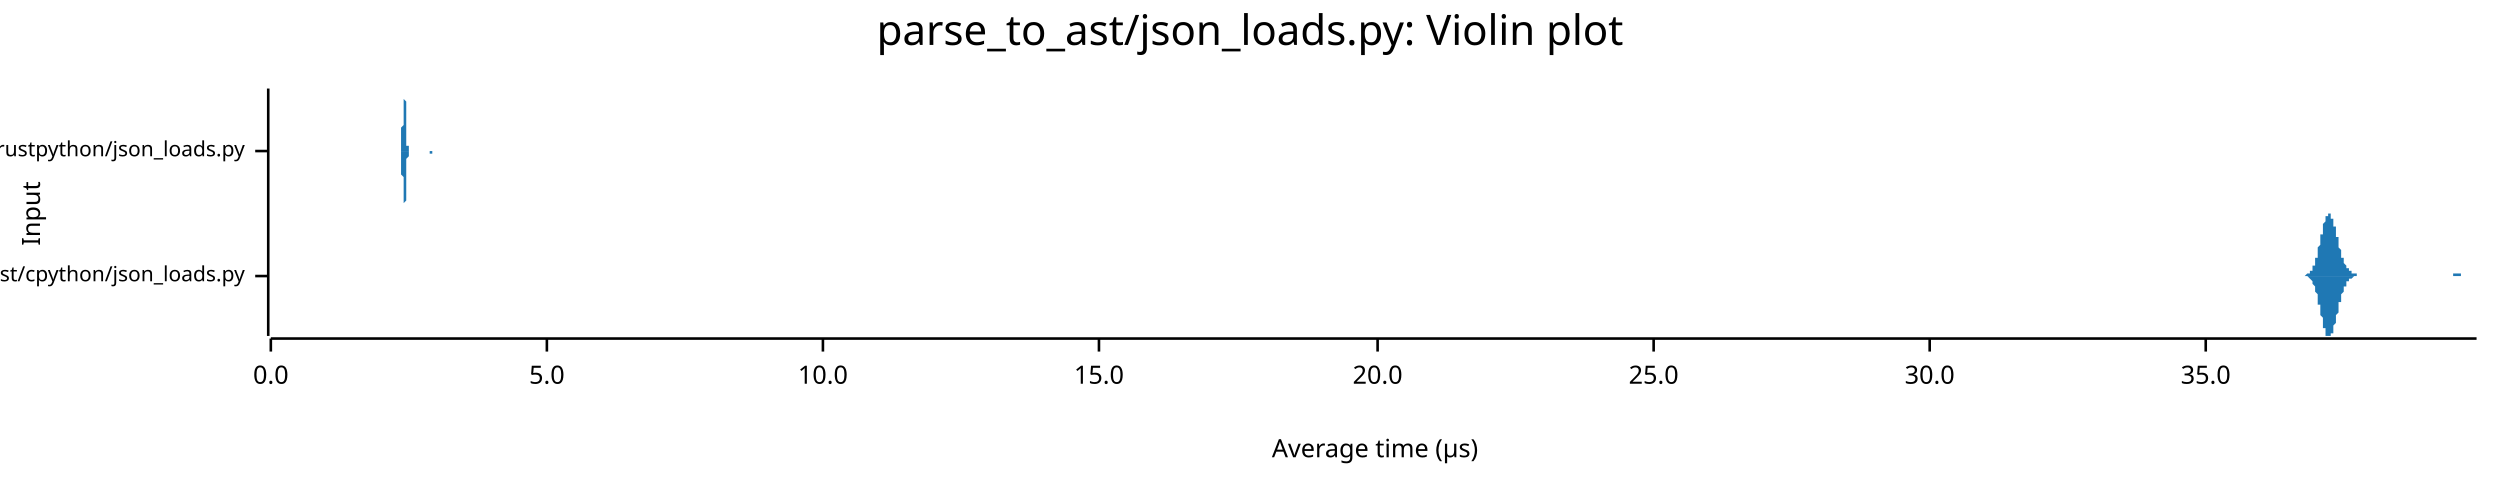
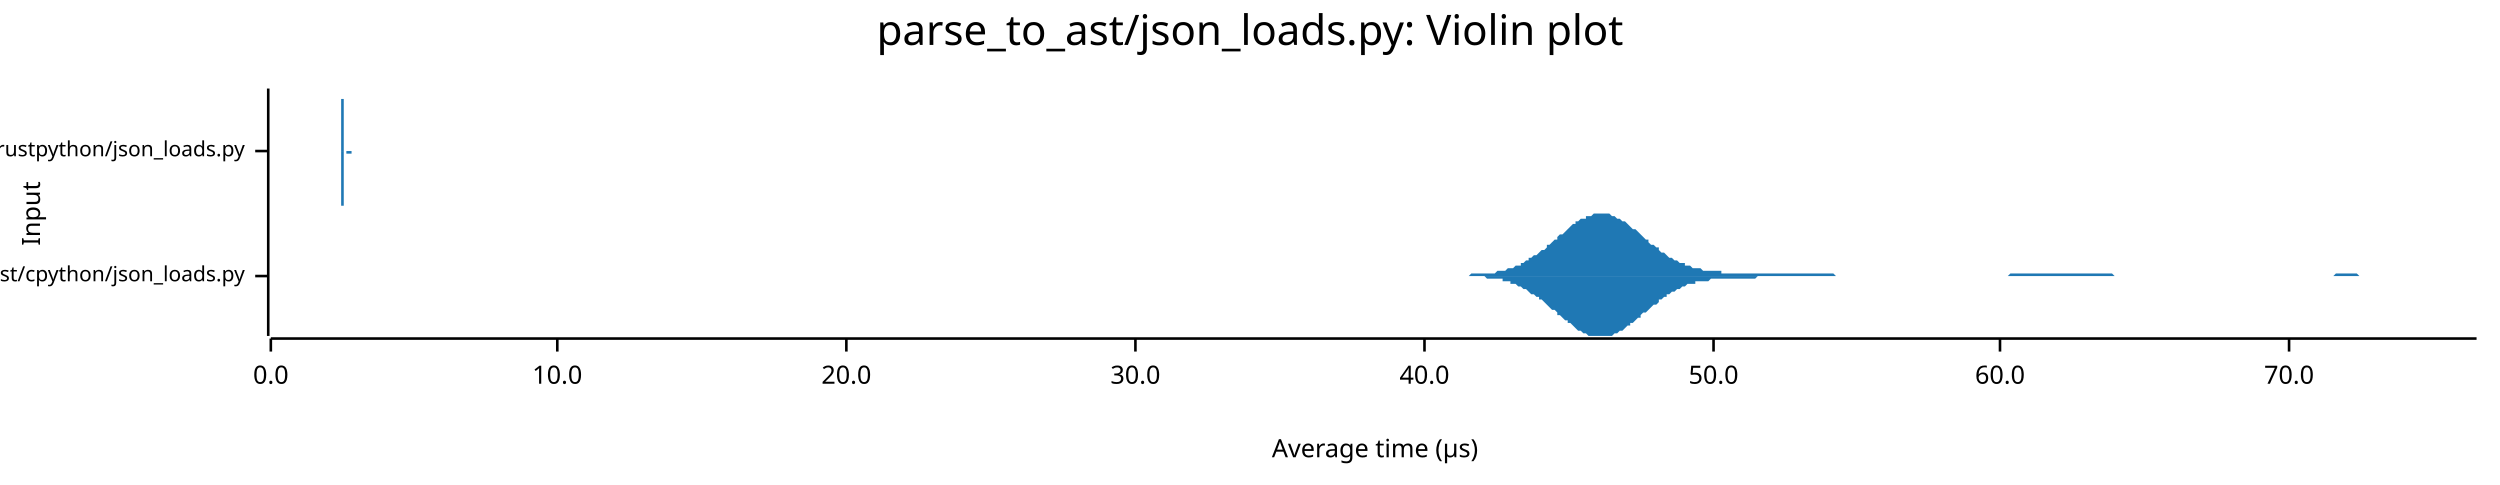
<svg xmlns="http://www.w3.org/2000/svg" width="960" height="186" viewBox="0 0 960 186">
  <text x="480" y="5" dy="0.76em" text-anchor="middle" font-family="sans-serif" font-size="16.129" opacity="1" fill="#000000">
parse_to_ast/json_loads.py: Violin plot
</text>
  <text x="8" y="82" dy="0.76em" text-anchor="middle" font-family="sans-serif" font-size="9.677" opacity="1" fill="#000000" transform="rotate(270, 8, 82)">
Input
</text>
  <text x="528" y="178" dy="-0.5ex" text-anchor="middle" font-family="sans-serif" font-size="9.677" opacity="1" fill="#000000">
Average time (µs)
</text>
  <polyline fill="none" opacity="1" stroke="#000000" stroke-width="1" points="103,34 103,129 " />
  <text x="94" y="106" dy="0.5ex" text-anchor="end" font-family="sans-serif" font-size="8.065" opacity="1" fill="#000000">
parse_to_ast/cpython/json_loads.py
</text>
  <polyline fill="none" opacity="1" stroke="#000000" stroke-width="1" points="98,106 103,106 " />
  <text x="94" y="58" dy="0.5ex" text-anchor="end" font-family="sans-serif" font-size="8.065" opacity="1" fill="#000000">
parse_to_ast/rustpython/json_loads.py
</text>
  <polyline fill="none" opacity="1" stroke="#000000" stroke-width="1" points="98,58 103,58 " />
  <polyline fill="none" opacity="1" stroke="#000000" stroke-width="1" points="104,130 951,130 " />
  <text x="104" y="140" dy="0.76em" text-anchor="middle" font-family="sans-serif" font-size="9.677" opacity="1" fill="#000000">
0.0
</text>
  <polyline fill="none" opacity="1" stroke="#000000" stroke-width="1" points="104,130 104,135 " />
-   <text x="210" y="140" dy="0.76em" text-anchor="middle" font-family="sans-serif" font-size="9.677" opacity="1" fill="#000000">
- 5.0
- </text>
-   <polyline fill="none" opacity="1" stroke="#000000" stroke-width="1" points="210,130 210,135 " />
-   <text x="316" y="140" dy="0.76em" text-anchor="middle" font-family="sans-serif" font-size="9.677" opacity="1" fill="#000000">
+   <text x="214" y="140" dy="0.76em" text-anchor="middle" font-family="sans-serif" font-size="9.677" opacity="1" fill="#000000">
10.0
</text>
-   <polyline fill="none" opacity="1" stroke="#000000" stroke-width="1" points="316,130 316,135 " />
-   <text x="422" y="140" dy="0.76em" text-anchor="middle" font-family="sans-serif" font-size="9.677" opacity="1" fill="#000000">
- 15.0
- </text>
-   <polyline fill="none" opacity="1" stroke="#000000" stroke-width="1" points="422,130 422,135 " />
-   <text x="529" y="140" dy="0.76em" text-anchor="middle" font-family="sans-serif" font-size="9.677" opacity="1" fill="#000000">
+   <polyline fill="none" opacity="1" stroke="#000000" stroke-width="1" points="214,130 214,135 " />
+   <text x="325" y="140" dy="0.76em" text-anchor="middle" font-family="sans-serif" font-size="9.677" opacity="1" fill="#000000">
20.0
</text>
-   <polyline fill="none" opacity="1" stroke="#000000" stroke-width="1" points="529,130 529,135 " />
-   <text x="635" y="140" dy="0.76em" text-anchor="middle" font-family="sans-serif" font-size="9.677" opacity="1" fill="#000000">
- 25.0
- </text>
-   <polyline fill="none" opacity="1" stroke="#000000" stroke-width="1" points="635,130 635,135 " />
-   <text x="741" y="140" dy="0.76em" text-anchor="middle" font-family="sans-serif" font-size="9.677" opacity="1" fill="#000000">
+   <polyline fill="none" opacity="1" stroke="#000000" stroke-width="1" points="325,130 325,135 " />
+   <text x="436" y="140" dy="0.76em" text-anchor="middle" font-family="sans-serif" font-size="9.677" opacity="1" fill="#000000">
30.0
</text>
-   <polyline fill="none" opacity="1" stroke="#000000" stroke-width="1" points="741,130 741,135 " />
-   <text x="847" y="140" dy="0.76em" text-anchor="middle" font-family="sans-serif" font-size="9.677" opacity="1" fill="#000000">
- 35.0
+   <polyline fill="none" opacity="1" stroke="#000000" stroke-width="1" points="436,130 436,135 " />
+   <text x="547" y="140" dy="0.76em" text-anchor="middle" font-family="sans-serif" font-size="9.677" opacity="1" fill="#000000">
+ 40.0
</text>
-   <polyline fill="none" opacity="1" stroke="#000000" stroke-width="1" points="847,130 847,135 " />
-   <polygon opacity="1" fill="#1F78B4" points="883,106 883,106 883,106 883,106 883,106 884,106 884,106 884,106 884,106 884,106 884,106 884,106 884,106 885,106 885,106 885,106 885,106 885,106 885,106 885,106 886,105 886,105 886,105 886,105 886,105 886,105 886,105 887,105 887,105 887,105 887,105 887,105 887,104 887,104 887,104 888,104 888,104 888,103 888,103 888,103 888,103 888,102 889,102 889,102 889,101 889,101 889,100 889,100 889,99 890,99 890,98 890,98 890,97 890,97 890,96 890,96 890,95 891,94 891,94 891,93 891,92 891,92 891,91 891,90 892,90 892,89 892,89 892,88 892,87 892,87 892,86 892,86 893,85 893,85 893,84 893,84 893,84 893,83 893,83 894,83 894,82 894,82 894,82 894,82 894,82 894,82 895,82 895,82 895,82 895,82 895,83 895,83 895,83 895,84 896,84 896,84 896,85 896,85 896,86 896,86 896,87 897,87 897,88 897,88 897,89 897,90 897,90 897,91 898,91 898,92 898,93 898,93 898,94 898,94 898,95 898,95 899,96 899,96 899,97 899,97 899,98 899,98 899,99 900,99 900,99 900,100 900,100 900,101 900,101 900,101 900,101 901,102 901,102 901,102 901,102 901,103 901,103 901,103 902,103 902,103 902,104 902,104 902,104 902,104 902,104 903,104 903,104 903,105 903,105 903,105 903,105 903,105 903,105 904,105 904,105 904,105 904,105 904,105 904,105 904,105 905,105 905,105 905,105 905,105 905,106 905,106 905,106 906,106 906,106 906,106 906,106 906,106 906,106 906,106 906,106 907,106 907,106 907,106 907,106 907,106 907,106 907,106 908,106 908,106 908,106 908,106 908,106 908,106 908,106 908,106 909,106 909,106 909,106 909,106 909,106 909,106 909,106 910,106 910,106 910,106 910,106 910,106 910,106 910,106 911,106 911,106 911,106 911,106 911,106 911,106 911,106 911,106 912,106 912,106 912,106 912,106 912,106 912,106 912,106 913,106 913,106 913,106 913,106 913,106 913,106 913,106 914,106 914,106 914,106 914,106 914,106 914,106 914,106 914,106 915,106 915,106 915,106 915,106 915,106 915,106 915,106 916,106 916,106 916,106 916,106 916,106 916,106 916,106 916,106 917,106 917,106 917,106 917,106 917,106 917,106 917,106 918,106 918,106 918,106 918,106 918,106 918,106 918,106 919,106 919,106 919,106 919,106 919,106 919,106 919,106 919,106 920,106 920,106 920,106 920,106 920,106 920,106 920,106 921,106 921,106 921,106 921,106 921,106 921,106 921,106 921,106 922,106 922,106 922,106 922,106 922,106 922,106 922,106 923,106 923,106 923,106 923,106 923,106 923,106 923,106 924,106 924,106 924,106 924,106 924,106 924,106 924,106 924,106 925,106 925,106 925,106 925,106 925,106 925,106 925,106 926,106 926,106 926,106 926,106 926,106 926,106 926,106 927,106 927,106 927,106 927,106 927,106 927,106 927,106 927,106 928,106 928,106 928,106 928,106 928,106 928,106 928,106 929,106 929,106 929,106 929,106 929,106 929,106 929,106 929,106 930,106 930,106 930,106 930,106 930,106 930,106 930,106 931,106 931,106 931,106 931,106 931,106 931,106 931,106 932,106 932,106 932,106 932,106 932,106 932,106 932,106 932,106 933,106 933,106 933,106 933,106 933,106 933,106 933,106 934,106 934,106 934,106 934,106 934,106 934,106 934,106 935,106 935,106 935,106 935,106 935,106 935,106 935,106 935,106 936,106 936,106 936,106 936,106 936,106 936,106 936,106 937,106 937,106 937,106 937,106 937,106 937,106 937,106 937,106 938,106 938,106 938,106 938,106 938,106 938,106 938,106 939,106 939,106 939,106 939,106 939,106 939,106 939,106 940,106 940,106 940,106 940,106 940,106 940,106 940,106 940,106 941,106 941,106 941,106 941,106 941,106 941,106 941,106 942,106 942,106 942,106 942,105 942,105 942,105 942,105 943,105 943,105 943,105 943,105 943,105 943,105 943,105 943,105 944,105 944,105 944,105 944,105 944,105 944,105 944,105 945,105 945,105 945,105 945,105 945,105 945,105 945,105 945,106 946,106 946,106 946,106 946,106 946,106 946,106 946,106 947,106 947,106 947,106 947,106 947,106 947,106 947,106 948,106 948,106 948,106 948,106 948,106 948,106 948,106 948,106 949,106 949,106 949,106 949,106 949,106 949,106 949,106 950,106 950,106 950,106 950,106 950,106 950,106 950,106 951,106 951,106 883,106 " />
-   <polygon opacity="1" fill="#1F78B4" points="883,106 883,106 883,106 883,106 883,106 884,106 884,106 884,106 884,106 884,106 884,106 884,106 884,106 885,106 885,106 885,106 885,106 885,106 885,106 885,106 886,106 886,106 886,106 886,106 886,106 886,106 886,106 887,107 887,107 887,107 887,107 887,107 887,107 887,107 887,107 888,108 888,108 888,108 888,108 888,109 888,109 888,109 889,110 889,110 889,110 889,111 889,111 889,112 889,112 890,113 890,113 890,114 890,114 890,115 890,115 890,116 890,117 891,117 891,118 891,118 891,119 891,120 891,120 891,121 892,122 892,122 892,123 892,124 892,124 892,125 892,125 892,126 893,126 893,127 893,127 893,128 893,128 893,128 893,129 894,129 894,129 894,129 894,129 894,129 894,129 894,129 895,129 895,129 895,129 895,129 895,129 895,129 895,128 895,128 896,128 896,127 896,127 896,126 896,126 896,125 896,125 897,124 897,124 897,123 897,122 897,122 897,121 897,121 898,120 898,120 898,119 898,118 898,118 898,117 898,117 898,116 899,116 899,115 899,115 899,114 899,114 899,113 899,113 900,112 900,112 900,112 900,111 900,111 900,111 900,110 900,110 901,110 901,110 901,109 901,109 901,109 901,109 901,108 902,108 902,108 902,108 902,108 902,108 902,107 902,107 903,107 903,107 903,107 903,107 903,107 903,107 903,107 903,107 904,106 904,106 904,106 904,106 904,106 904,106 904,106 905,106 905,106 905,106 905,106 905,106 905,106 905,106 906,106 906,106 906,106 906,106 906,106 906,106 906,106 906,106 907,106 907,106 907,106 907,106 907,106 907,106 907,106 908,106 908,106 908,106 908,106 908,106 908,106 908,106 908,106 909,106 909,106 909,106 909,106 909,106 909,106 909,106 910,106 910,106 910,106 910,106 910,106 910,106 910,106 911,106 911,106 911,106 911,106 911,106 911,106 911,106 911,106 912,106 912,106 912,106 912,106 912,106 912,106 912,106 913,106 913,106 913,106 913,106 913,106 913,106 913,106 914,106 914,106 914,106 914,106 914,106 914,106 914,106 914,106 915,106 915,106 915,106 915,106 915,106 915,106 915,106 916,106 916,106 916,106 916,106 916,106 916,106 916,106 916,106 917,106 917,106 917,106 917,106 917,106 917,106 917,106 918,106 918,106 918,106 918,106 918,106 918,106 918,106 919,106 919,106 919,106 919,106 919,106 919,106 919,106 919,106 920,106 920,106 920,106 920,106 920,106 920,106 920,106 921,106 921,106 921,106 921,106 921,106 921,106 921,106 921,106 922,106 922,106 922,106 922,106 922,106 922,106 922,106 923,106 923,106 923,106 923,106 923,106 923,106 923,106 924,106 924,106 924,106 924,106 924,106 924,106 924,106 924,106 925,106 925,106 925,106 925,106 925,106 925,106 925,106 926,106 926,106 926,106 926,106 926,106 926,106 926,106 927,106 927,106 927,106 927,106 927,106 927,106 927,106 927,106 928,106 928,106 928,106 928,106 928,106 928,106 928,106 929,106 929,106 929,106 929,106 929,106 929,106 929,106 929,106 930,106 930,106 930,106 930,106 930,106 930,106 930,106 931,106 931,106 931,106 931,106 931,106 931,106 931,106 932,106 932,106 932,106 932,106 932,106 932,106 932,106 932,106 933,106 933,106 933,106 933,106 933,106 933,106 933,106 934,106 934,106 934,106 934,106 934,106 934,106 934,106 935,106 935,106 935,106 935,106 935,106 935,106 935,106 935,106 936,106 936,106 936,106 936,106 936,106 936,106 936,106 937,106 937,106 937,106 937,106 937,106 937,106 937,106 937,106 938,106 938,106 938,106 938,106 938,106 938,106 938,106 939,106 939,106 939,106 939,106 939,106 939,106 939,106 940,106 940,106 940,106 940,106 940,106 940,106 940,106 940,106 941,106 941,106 941,106 941,106 941,106 941,106 941,106 942,106 942,106 942,106 942,106 942,106 942,106 942,106 943,106 943,106 943,106 943,106 943,106 943,106 943,106 943,106 944,106 944,106 944,106 944,106 944,106 944,106 944,106 945,106 945,106 945,106 945,106 945,106 945,106 945,106 945,106 946,106 946,106 946,106 946,106 946,106 946,106 946,106 947,106 947,106 947,106 947,106 947,106 947,106 947,106 948,106 948,106 948,106 948,106 948,106 948,106 948,106 948,106 949,106 949,106 949,106 949,106 949,106 949,106 949,106 950,106 950,106 950,106 950,106 950,106 950,106 950,106 951,106 951,106 883,106 " />
-   <polygon opacity="1" fill="#1F78B4" points="154,58 154,58 154,58 154,58 154,58 154,58 154,58 154,58 154,58 154,58 154,58 154,58 154,58 154,58 154,57 154,57 154,57 154,57 154,57 154,57 154,56 154,56 154,56 154,56 154,55 154,55 154,55 154,54 154,54 154,53 154,53 154,52 154,52 154,51 154,50 154,50 154,49 155,48 155,48 155,47 155,46 155,45 155,45 155,44 155,43 155,42 155,42 155,41 155,40 155,39 155,39 155,38 155,38 155,37 155,36 155,36 155,36 155,35 155,35 155,35 155,35 155,35 155,34 155,35 155,35 155,35 155,35 155,35 155,36 155,36 155,36 155,37 155,37 155,38 155,38 156,39 156,40 156,40 156,41 156,42 156,42 156,43 156,44 156,44 156,45 156,46 156,46 156,47 156,47 156,48 156,49 156,49 156,50 156,50 156,51 156,51 156,52 156,52 156,52 156,53 156,53 156,53 156,54 156,54 156,54 156,55 156,55 156,55 156,55 156,55 156,56 156,56 156,56 157,56 157,56 157,56 157,56 157,57 157,57 157,57 157,57 157,57 157,57 157,57 157,57 157,57 157,57 157,57 157,58 157,58 157,58 157,58 157,58 157,58 157,58 157,58 157,58 157,58 157,58 157,58 157,58 157,58 157,58 157,58 157,58 157,58 157,58 157,58 157,58 157,58 157,58 158,58 158,58 158,58 158,58 158,58 158,58 158,58 158,58 158,58 158,58 158,58 158,58 158,58 158,58 158,58 158,58 158,58 158,58 158,58 158,58 158,58 158,58 158,58 158,58 158,58 158,58 158,58 158,58 158,58 158,58 158,58 158,58 158,58 158,58 158,58 158,58 158,58 159,58 159,58 159,58 159,58 159,58 159,58 159,58 159,58 159,58 159,58 159,58 159,58 159,58 159,58 159,58 159,58 159,58 159,58 159,58 159,58 159,58 159,58 159,58 159,58 159,58 159,58 159,58 159,58 159,58 159,58 159,58 159,58 159,58 159,58 159,58 159,58 159,58 159,58 160,58 160,58 160,58 160,58 160,58 160,58 160,58 160,58 160,58 160,58 160,58 160,58 160,58 160,58 160,58 160,58 160,58 160,58 160,58 160,58 160,58 160,58 160,58 160,58 160,58 160,58 160,58 160,58 160,58 160,58 160,58 160,58 160,58 160,58 160,58 160,58 160,58 160,58 161,58 161,58 161,58 161,58 161,58 161,58 161,58 161,58 161,58 161,58 161,58 161,58 161,58 161,58 161,58 161,58 161,58 161,58 161,58 161,58 161,58 161,58 161,58 161,58 161,58 161,58 161,58 161,58 161,58 161,58 161,58 161,58 161,58 161,58 161,58 161,58 161,58 162,58 162,58 162,58 162,58 162,58 162,58 162,58 162,58 162,58 162,58 162,58 162,58 162,58 162,58 162,58 162,58 162,58 162,58 162,58 162,58 162,58 162,58 162,58 162,58 162,58 162,58 162,58 162,58 162,58 162,58 162,58 162,58 162,58 162,58 162,58 162,58 162,58 162,58 163,58 163,58 163,58 163,58 163,58 163,58 163,58 163,58 163,58 163,58 163,58 163,58 163,58 163,58 163,58 163,58 163,58 163,58 163,58 163,58 163,58 163,58 163,58 163,58 163,58 163,58 163,58 163,58 163,58 163,58 163,58 163,58 163,58 163,58 163,58 163,58 163,58 163,58 164,58 164,58 164,58 164,58 164,58 164,58 164,58 164,58 164,58 164,58 164,58 164,58 164,58 164,58 164,58 164,58 164,58 164,58 164,58 164,58 164,58 164,58 164,58 164,58 164,58 164,58 164,58 164,58 164,58 164,58 164,58 164,58 164,58 164,58 164,58 164,58 164,58 164,58 165,58 165,58 165,58 165,58 165,58 165,58 165,58 165,58 165,58 165,58 165,58 165,58 165,58 165,58 165,58 165,58 165,58 165,58 165,58 165,58 165,58 165,58 165,58 165,58 165,58 165,58 165,58 165,58 165,58 165,58 165,58 165,58 165,58 165,58 165,58 165,58 165,58 166,58 166,58 166,58 166,58 166,58 166,58 166,58 166,58 166,58 166,58 166,58 166,58 166,58 166,58 166,58 166,58 166,58 166,58 166,58 166,58 166,58 166,58 166,58 166,58 166,58 166,58 166,58 166,58 166,58 166,58 166,58 166,58 166,58 166,58 166,58 166,58 166,58 166,58 167,58 167,58 167,58 167,58 167,58 167,58 167,58 167,58 167,58 167,58 167,58 154,58 " />
-   <polygon opacity="1" fill="#1F78B4" points="154,58 154,58 154,58 154,58 154,58 154,58 154,58 154,59 154,59 154,59 154,59 154,59 154,59 154,59 154,59 154,59 154,59 154,59 154,60 154,60 154,60 154,60 154,61 154,61 154,61 154,62 154,62 154,62 154,63 154,63 154,64 154,64 154,65 154,65 154,66 154,67 154,67 155,68 155,69 155,70 155,70 155,71 155,72 155,73 155,73 155,74 155,75 155,76 155,76 155,77 155,78 155,78 155,79 155,80 155,80 155,80 155,81 155,81 155,81 155,82 155,82 155,82 155,82 155,82 155,82 155,82 155,82 155,81 155,81 155,81 155,80 155,80 155,79 155,79 155,78 156,77 156,77 156,76 156,76 156,75 156,74 156,74 156,73 156,72 156,72 156,71 156,70 156,70 156,69 156,68 156,68 156,67 156,67 156,66 156,66 156,65 156,65 156,65 156,64 156,64 156,63 156,63 156,63 156,62 156,62 156,62 156,62 156,61 156,61 156,61 156,61 156,61 156,61 157,60 157,60 157,60 157,60 157,60 157,60 157,60 157,60 157,59 157,59 157,59 157,59 157,59 157,59 157,59 157,59 157,59 157,59 157,59 157,59 157,59 157,59 157,59 157,59 157,59 157,59 157,59 157,59 157,58 157,58 157,58 157,58 157,58 157,58 157,58 157,58 157,58 157,58 158,58 158,58 158,58 158,58 158,58 158,58 158,58 158,58 158,58 158,58 158,58 158,58 158,58 158,58 158,58 158,58 158,58 158,58 158,58 158,58 158,58 158,58 158,58 158,58 158,58 158,58 158,58 158,58 158,58 158,58 158,58 158,58 158,58 158,58 158,58 158,58 158,58 159,58 159,58 159,58 159,58 159,58 159,58 159,58 159,58 159,58 159,58 159,58 159,58 159,58 159,58 159,58 159,58 159,58 159,58 159,58 159,58 159,58 159,58 159,58 159,58 159,58 159,58 159,58 159,58 159,58 159,58 159,58 159,58 159,58 159,58 159,58 159,58 159,58 159,58 160,58 160,58 160,58 160,58 160,58 160,58 160,58 160,58 160,58 160,58 160,58 160,58 160,58 160,58 160,58 160,58 160,58 160,58 160,58 160,58 160,58 160,58 160,58 160,58 160,58 160,58 160,58 160,58 160,58 160,58 160,58 160,58 160,58 160,58 160,58 160,58 160,58 160,58 161,58 161,58 161,58 161,58 161,58 161,58 161,58 161,58 161,58 161,58 161,58 161,58 161,58 161,58 161,58 161,58 161,58 161,58 161,58 161,58 161,58 161,58 161,58 161,58 161,58 161,58 161,58 161,58 161,58 161,58 161,58 161,58 161,58 161,58 161,58 161,58 161,58 162,58 162,58 162,58 162,58 162,58 162,58 162,58 162,58 162,58 162,58 162,58 162,58 162,58 162,58 162,58 162,58 162,58 162,58 162,58 162,58 162,58 162,58 162,58 162,58 162,58 162,58 162,58 162,58 162,58 162,58 162,58 162,58 162,58 162,58 162,58 162,58 162,58 162,58 163,58 163,58 163,58 163,58 163,58 163,58 163,58 163,58 163,58 163,58 163,58 163,58 163,58 163,58 163,58 163,58 163,58 163,58 163,58 163,58 163,58 163,58 163,58 163,58 163,58 163,58 163,58 163,58 163,58 163,58 163,58 163,58 163,58 163,58 163,58 163,58 163,58 163,58 164,58 164,58 164,58 164,58 164,58 164,58 164,58 164,58 164,58 164,58 164,58 164,58 164,58 164,58 164,58 164,58 164,58 164,58 164,58 164,58 164,58 164,58 164,58 164,58 164,58 164,58 164,58 164,58 164,58 164,58 164,58 164,58 164,58 164,58 164,58 164,58 164,58 164,58 165,58 165,58 165,58 165,58 165,58 165,58 165,58 165,58 165,58 165,58 165,58 165,58 165,58 165,58 165,58 165,58 165,58 165,58 165,58 165,58 165,58 165,58 165,58 165,58 165,58 165,59 165,59 165,59 165,59 165,59 165,59 165,59 165,59 165,59 165,59 165,59 165,59 166,59 166,59 166,59 166,59 166,59 166,58 166,58 166,58 166,58 166,58 166,58 166,58 166,58 166,58 166,58 166,58 166,58 166,58 166,58 166,58 166,58 166,58 166,58 166,58 166,58 166,58 166,58 166,58 166,58 166,58 166,58 166,58 166,58 166,58 166,58 166,58 166,58 166,58 167,58 167,58 167,58 167,58 167,58 167,58 167,58 167,58 167,58 167,58 167,58 154,58 " />
+   <polyline fill="none" opacity="1" stroke="#000000" stroke-width="1" points="547,130 547,135 " />
+   <text x="658" y="140" dy="0.76em" text-anchor="middle" font-family="sans-serif" font-size="9.677" opacity="1" fill="#000000">
+ 50.0
+ </text>
+   <polyline fill="none" opacity="1" stroke="#000000" stroke-width="1" points="658,130 658,135 " />
+   <text x="768" y="140" dy="0.76em" text-anchor="middle" font-family="sans-serif" font-size="9.677" opacity="1" fill="#000000">
+ 60.0
+ </text>
+   <polyline fill="none" opacity="1" stroke="#000000" stroke-width="1" points="768,130 768,135 " />
+   <text x="879" y="140" dy="0.76em" text-anchor="middle" font-family="sans-serif" font-size="9.677" opacity="1" fill="#000000">
+ 70.0
+ </text>
+   <polyline fill="none" opacity="1" stroke="#000000" stroke-width="1" points="879,130 879,135 " />
+   <polygon opacity="1" fill="#1F78B4" points="562,106 563,106 563,106 564,106 565,105 566,105 566,105 567,105 568,105 569,105 570,105 570,105 571,105 572,105 573,105 573,105 574,105 575,104 576,104 577,104 577,104 578,104 579,103 580,103 580,103 581,103 582,102 583,102 584,102 584,101 585,101 586,100 587,100 587,99 588,99 589,98 590,98 591,97 591,97 592,96 593,96 594,95 594,94 595,94 596,93 597,92 598,92 598,91 599,90 600,90 601,89 602,88 602,88 603,87 604,86 605,86 605,85 606,85 607,84 608,84 609,84 609,83 610,83 611,83 612,82 612,82 613,82 614,82 615,82 616,82 616,82 617,82 618,82 619,83 619,83 620,83 621,84 622,84 623,85 623,85 624,85 625,86 626,87 626,87 627,88 628,88 629,89 630,90 630,90 631,91 632,92 633,92 633,93 634,94 635,94 636,95 637,95 637,96 638,97 639,97 640,98 640,98 641,99 642,99 643,100 644,100 644,100 645,101 646,101 647,101 647,102 648,102 649,102 650,103 651,103 651,103 652,103 653,103 654,104 654,104 655,104 656,104 657,104 658,104 658,104 659,104 660,104 661,104 661,105 662,105 663,105 664,105 665,105 665,105 666,105 667,105 668,105 669,105 669,105 670,105 671,105 672,105 672,105 673,105 674,105 675,105 676,105 676,105 677,105 678,105 679,105 679,105 680,105 681,105 682,105 683,105 683,105 684,105 685,105 686,105 686,105 687,105 688,105 689,105 690,105 690,105 691,105 692,105 693,105 693,105 694,105 695,105 696,105 697,105 697,105 698,105 699,105 700,105 700,105 701,105 702,105 703,105 704,105 704,105 705,106 706,106 707,106 707,106 708,106 709,106 710,106 711,106 711,106 712,106 713,106 714,106 714,106 715,106 716,106 717,106 718,106 718,106 719,106 720,106 721,106 721,106 722,106 723,106 724,106 725,106 725,106 726,106 727,106 728,106 728,106 729,106 730,106 731,106 732,106 732,106 733,106 734,106 735,106 735,106 736,106 737,106 738,106 739,106 739,106 740,106 741,106 742,106 743,106 743,106 744,106 745,106 746,106 746,106 747,106 748,106 749,106 750,106 750,106 751,106 752,106 753,106 753,106 754,106 755,106 756,106 757,106 757,106 758,106 759,106 760,106 760,106 761,106 762,106 763,106 764,106 764,106 765,106 766,106 767,106 767,106 768,106 769,106 770,106 771,106 771,106 772,105 773,105 774,105 774,105 775,105 776,105 777,105 778,105 778,105 779,105 780,105 781,105 781,105 782,105 783,105 784,105 785,105 785,105 786,105 787,105 788,105 788,105 789,105 790,105 791,105 792,105 792,105 793,105 794,105 795,105 795,105 796,105 797,105 798,105 799,105 799,105 800,105 801,105 802,105 802,105 803,105 804,105 805,105 806,105 806,105 807,105 808,105 809,105 810,105 810,105 811,105 812,106 813,106 813,106 814,106 815,106 816,106 817,106 817,106 818,106 819,106 820,106 820,106 821,106 822,106 823,106 824,106 824,106 825,106 826,106 827,106 827,106 828,106 829,106 830,106 831,106 831,106 832,106 833,106 834,106 834,106 835,106 836,106 837,106 838,106 838,106 839,106 840,106 841,106 841,106 842,106 843,106 844,106 845,106 845,106 846,106 847,106 848,106 848,106 849,106 850,106 851,106 852,106 852,106 853,106 854,106 855,106 855,106 856,106 857,106 858,106 859,106 859,106 860,106 861,106 862,106 862,106 863,106 864,106 865,106 866,106 866,106 867,106 868,106 869,106 869,106 870,106 871,106 872,106 873,106 873,106 874,106 875,106 876,106 876,106 877,106 878,106 879,106 880,106 880,106 881,106 882,106 883,106 884,106 884,106 885,106 886,106 887,106 887,106 888,106 889,106 890,106 891,106 891,106 892,106 893,106 894,106 894,106 895,106 896,106 897,105 898,105 898,105 899,105 900,105 901,105 901,105 902,105 903,105 904,105 905,105 905,105 906,106 907,106 908,106 908,106 909,106 910,106 911,106 912,106 912,106 913,106 914,106 915,106 915,106 916,106 917,106 918,106 919,106 919,106 920,106 921,106 922,106 922,106 923,106 924,106 925,106 926,106 926,106 927,106 928,106 929,106 929,106 930,106 931,106 932,106 933,106 933,106 934,106 935,106 936,106 936,106 937,106 938,106 939,106 940,106 940,106 941,106 942,106 943,106 943,106 944,106 945,106 946,106 947,106 947,106 948,106 949,106 950,106 951,106 951,106 562,106 " />
+   <polygon opacity="1" fill="#1F78B4" points="562,106 563,106 563,106 564,106 565,106 566,106 566,106 567,106 568,106 569,106 570,106 570,106 571,107 572,107 573,107 573,107 574,107 575,107 576,107 577,107 577,108 578,108 579,108 580,108 580,109 581,109 582,109 583,110 584,110 584,110 585,111 586,111 587,112 587,112 588,113 589,113 590,114 591,114 591,115 592,115 593,116 594,117 594,117 595,118 596,119 597,119 598,120 598,121 599,121 600,122 601,123 602,123 602,124 603,124 604,125 605,126 605,126 606,127 607,127 608,128 609,128 609,128 610,129 611,129 612,129 612,129 613,129 614,129 615,129 616,129 616,129 617,129 618,129 619,129 619,129 620,128 621,128 622,127 623,127 623,127 624,126 625,125 626,125 626,124 627,124 628,123 629,122 630,122 630,121 631,120 632,120 633,119 633,119 634,118 635,117 636,117 637,116 637,115 638,115 639,114 640,114 640,113 641,113 642,112 643,112 644,111 644,111 645,111 646,110 647,110 647,110 648,109 649,109 650,109 651,109 651,108 652,108 653,108 654,108 654,108 655,108 656,108 657,107 658,107 658,107 659,107 660,107 661,107 661,107 662,107 663,107 664,107 665,107 665,107 666,107 667,107 668,107 669,107 669,107 670,107 671,107 672,107 672,107 673,107 674,107 675,106 676,106 676,106 677,106 678,106 679,106 679,106 680,106 681,106 682,106 683,106 683,106 684,106 685,106 686,106 686,106 687,106 688,106 689,106 690,106 690,106 691,106 692,106 693,106 693,106 694,106 695,106 696,106 697,106 697,106 698,106 699,106 700,106 700,106 701,106 702,106 703,106 704,106 704,106 705,106 706,106 707,106 707,106 708,106 709,106 710,106 711,106 711,106 712,106 713,106 714,106 714,106 715,106 716,106 717,106 718,106 718,106 719,106 720,106 721,106 721,106 722,106 723,106 724,106 725,106 725,106 726,106 727,106 728,106 728,106 729,106 730,106 731,106 732,106 732,106 733,106 734,106 735,106 735,106 736,106 737,106 738,106 739,106 739,106 740,106 741,106 742,106 743,106 743,106 744,106 745,106 746,106 746,106 747,106 748,106 749,106 750,106 750,106 751,106 752,106 753,106 753,106 754,106 755,106 756,106 757,106 757,106 758,106 759,106 760,106 760,106 761,106 762,106 763,106 764,106 764,106 765,106 766,106 767,106 767,106 768,106 769,106 770,106 771,106 771,106 772,106 773,106 774,106 774,106 775,106 776,106 777,106 778,106 778,106 779,106 780,106 781,106 781,106 782,106 783,106 784,106 785,106 785,106 786,106 787,106 788,106 788,106 789,106 790,106 791,106 792,106 792,106 793,106 794,106 795,106 795,106 796,106 797,106 798,106 799,106 799,106 800,106 801,106 802,106 802,106 803,106 804,106 805,106 806,106 806,106 807,106 808,106 809,106 810,106 810,106 811,106 812,106 813,106 813,106 814,106 815,106 816,106 817,106 817,106 818,106 819,106 820,106 820,106 821,106 822,106 823,106 824,106 824,106 825,106 826,106 827,106 827,106 828,106 829,106 830,106 831,106 831,106 832,106 833,106 834,106 834,106 835,106 836,106 837,106 838,106 838,106 839,106 840,106 841,106 841,106 842,106 843,106 844,106 845,106 845,106 846,106 847,106 848,106 848,106 849,106 850,106 851,106 852,106 852,106 853,106 854,106 855,106 855,106 856,106 857,106 858,106 859,106 859,106 860,106 861,106 862,106 862,106 863,106 864,106 865,106 866,106 866,106 867,106 868,106 869,106 869,106 870,106 871,106 872,106 873,106 873,106 874,106 875,106 876,106 876,106 877,106 878,106 879,106 880,106 880,106 881,106 882,106 883,106 884,106 884,106 885,106 886,106 887,106 887,106 888,106 889,106 890,106 891,106 891,106 892,106 893,106 894,106 894,106 895,106 896,106 897,106 898,106 898,106 899,106 900,106 901,106 901,106 902,106 903,106 904,106 905,106 905,106 906,106 907,106 908,106 908,106 909,106 910,106 911,106 912,106 912,106 913,106 914,106 915,106 915,106 916,106 917,106 918,106 919,106 919,106 920,106 921,106 922,106 922,106 923,106 924,106 925,106 926,106 926,106 927,106 928,106 929,106 929,106 930,106 931,106 932,106 933,106 933,106 934,106 935,106 936,106 936,106 937,106 938,106 939,106 940,106 940,106 941,106 942,106 943,106 943,106 944,106 945,106 946,106 947,106 947,106 948,106 949,106 950,106 951,106 951,106 562,106 " />
+   <polygon opacity="1" fill="#1F78B4" points="130,58 130,58 130,58 130,58 130,58 130,58 130,58 131,58 131,58 131,58 131,58 131,58 131,58 131,58 131,58 131,58 131,58 131,58 131,58 131,58 131,58 131,58 131,58 131,58 131,58 131,58 131,57 131,57 131,57 131,57 131,57 131,57 131,57 131,57 131,57 131,56 131,56 131,56 131,56 131,56 131,55 131,55 131,55 131,55 131,54 131,54 131,54 131,53 131,53 131,53 131,52 131,52 131,52 131,51 131,51 131,50 131,50 131,49 131,49 131,48 131,48 131,47 131,47 131,46 131,46 131,45 131,45 131,44 131,44 131,43 131,42 131,42 131,41 131,41 131,40 131,40 131,39 131,39 131,38 131,38 131,38 131,37 131,37 131,37 131,36 131,36 131,36 131,35 131,35 131,35 131,35 131,35 131,35 131,35 131,35 131,34 131,35 131,35 131,35 131,35 131,35 131,35 131,35 131,35 131,36 131,36 131,36 131,37 131,37 131,37 131,38 132,38 132,38 132,39 132,39 132,39 132,40 132,40 132,41 132,41 132,42 132,42 132,43 132,43 132,44 132,44 132,44 132,45 132,45 132,46 132,46 132,47 132,47 132,48 132,48 132,48 132,49 132,49 132,50 132,50 132,50 132,51 132,51 132,51 132,52 132,52 132,52 132,53 132,53 132,53 132,54 132,54 132,54 132,54 132,55 132,55 132,55 132,55 132,55 132,56 132,56 132,56 132,56 132,56 132,56 132,57 132,57 132,57 132,57 132,57 132,57 132,57 132,57 132,57 132,57 132,58 132,58 132,58 132,58 132,58 132,58 132,58 132,58 132,58 132,58 132,58 132,58 132,58 132,58 132,58 132,58 132,58 132,58 132,58 132,58 132,58 132,58 132,58 132,58 132,58 132,58 132,58 132,58 132,58 132,58 132,58 132,58 132,58 132,58 132,58 132,58 132,58 132,58 132,58 133,58 133,58 133,58 133,58 133,58 133,58 133,58 133,58 133,58 133,58 133,58 133,58 133,58 133,58 133,58 133,58 133,58 133,58 133,58 133,58 133,58 133,58 133,58 133,58 133,58 133,58 133,58 133,58 133,58 133,58 133,58 133,58 133,58 133,58 133,58 133,58 133,58 133,58 133,58 133,58 133,58 133,58 133,58 133,58 133,58 133,58 133,58 133,58 133,58 133,58 133,58 133,58 133,58 133,58 133,58 133,58 133,58 133,58 133,58 133,58 133,58 133,58 133,58 133,58 133,58 133,58 133,58 133,58 133,58 133,58 133,58 133,58 133,58 133,58 133,58 133,58 133,58 133,58 133,58 133,58 133,58 133,58 133,58 133,58 133,58 133,58 133,58 133,58 133,58 133,58 133,58 133,58 133,58 133,58 133,58 133,58 133,58 133,58 133,58 133,58 133,58 133,58 133,58 134,58 134,58 134,58 134,58 134,58 134,58 134,58 134,58 134,58 134,58 134,58 134,58 134,58 134,58 134,58 134,58 134,58 134,58 134,58 134,58 134,58 134,58 134,58 134,58 134,58 134,58 134,58 134,58 134,58 134,58 134,58 134,58 134,58 134,58 134,58 134,58 134,58 134,58 134,58 134,58 134,58 134,58 134,58 134,58 134,58 134,58 134,58 134,58 134,58 134,58 134,58 134,58 134,58 134,58 134,58 134,58 134,58 134,58 134,58 134,58 134,58 134,58 134,58 134,58 134,58 134,58 134,58 134,58 134,58 134,58 134,58 134,58 134,58 134,58 134,58 134,58 134,58 134,58 134,58 134,58 134,58 134,58 134,58 134,58 134,58 134,58 134,58 134,58 134,58 134,58 134,58 134,58 134,58 134,58 134,58 134,58 134,58 134,58 134,58 134,58 134,58 134,58 134,58 134,58 135,58 135,58 135,58 135,58 135,58 135,58 135,58 135,58 135,58 135,58 135,58 135,58 135,58 135,58 135,58 135,58 135,58 135,58 135,58 135,58 135,58 135,58 135,58 135,58 135,58 135,58 135,58 135,58 135,58 135,58 135,58 135,58 135,58 135,58 135,58 135,58 135,58 135,58 135,58 135,58 135,58 135,58 135,58 135,58 135,58 135,58 135,58 135,58 135,58 135,58 135,58 135,58 135,58 135,58 135,58 135,58 135,58 135,58 135,58 135,58 135,58 135,58 135,58 135,58 135,58 135,58 135,58 135,58 135,58 135,58 135,58 135,58 135,58 135,58 135,58 135,58 135,58 135,58 135,58 135,58 130,58 " />
+   <polygon opacity="1" fill="#1F78B4" points="130,58 130,58 130,58 130,58 130,58 130,58 130,58 131,58 131,58 131,58 131,58 131,58 131,58 131,58 131,58 131,58 131,58 131,59 131,59 131,59 131,59 131,59 131,59 131,59 131,59 131,59 131,59 131,59 131,59 131,59 131,59 131,60 131,60 131,60 131,60 131,60 131,60 131,60 131,61 131,61 131,61 131,61 131,62 131,62 131,62 131,62 131,63 131,63 131,63 131,64 131,64 131,65 131,65 131,65 131,66 131,66 131,67 131,67 131,68 131,68 131,69 131,69 131,70 131,70 131,71 131,71 131,72 131,72 131,73 131,74 131,74 131,75 131,75 131,76 131,76 131,77 131,77 131,78 131,78 131,78 131,79 131,79 131,80 131,80 131,80 131,81 131,81 131,81 131,81 131,82 131,82 131,82 131,82 131,82 131,82 131,82 131,82 131,82 131,82 131,82 131,82 131,81 131,81 131,81 131,81 131,81 131,80 131,80 131,80 131,79 131,79 132,79 132,78 132,78 132,77 132,77 132,77 132,76 132,76 132,75 132,75 132,74 132,74 132,73 132,73 132,73 132,72 132,72 132,71 132,71 132,70 132,70 132,69 132,69 132,69 132,68 132,68 132,67 132,67 132,67 132,66 132,66 132,65 132,65 132,65 132,64 132,64 132,64 132,64 132,63 132,63 132,63 132,62 132,62 132,62 132,62 132,61 132,61 132,61 132,61 132,61 132,61 132,60 132,60 132,60 132,60 132,60 132,60 132,60 132,59 132,59 132,59 132,59 132,59 132,59 132,59 132,59 132,59 132,59 132,59 132,59 132,59 132,59 132,59 132,59 132,59 132,58 132,58 132,58 132,58 132,58 132,58 132,58 132,58 132,58 132,58 132,58 132,58 132,58 132,58 132,58 132,58 132,58 132,58 132,58 132,58 132,58 132,58 132,58 132,58 132,58 132,58 132,58 132,58 133,58 133,58 133,58 133,58 133,58 133,58 133,58 133,58 133,58 133,58 133,58 133,58 133,58 133,58 133,58 133,58 133,58 133,58 133,58 133,58 133,58 133,58 133,58 133,58 133,58 133,58 133,58 133,58 133,58 133,58 133,58 133,58 133,58 133,58 133,58 133,58 133,58 133,58 133,58 133,58 133,58 133,58 133,58 133,58 133,58 133,58 133,58 133,58 133,58 133,58 133,58 133,58 133,58 133,58 133,58 133,58 133,58 133,58 133,58 133,58 133,58 133,58 133,58 133,58 133,58 133,58 133,58 133,58 133,58 133,58 133,58 133,58 133,58 133,58 133,58 133,58 133,58 133,58 133,58 133,58 133,58 133,58 133,58 133,58 133,58 133,58 133,58 133,58 133,58 133,58 133,58 133,58 133,58 133,58 133,58 133,58 133,58 133,58 133,58 133,59 133,59 133,59 133,59 134,59 134,59 134,59 134,59 134,59 134,59 134,59 134,59 134,59 134,59 134,59 134,59 134,59 134,59 134,59 134,59 134,59 134,59 134,59 134,59 134,59 134,59 134,59 134,59 134,59 134,59 134,59 134,59 134,59 134,59 134,59 134,59 134,59 134,59 134,59 134,59 134,59 134,59 134,59 134,59 134,59 134,59 134,59 134,59 134,59 134,59 134,59 134,59 134,59 134,59 134,59 134,59 134,59 134,59 134,59 134,59 134,59 134,59 134,59 134,59 134,59 134,59 134,59 134,59 134,58 134,58 134,58 134,58 134,58 134,58 134,58 134,58 134,58 134,58 134,58 134,58 134,58 134,58 134,58 134,58 134,58 134,58 134,58 134,58 134,58 134,58 134,58 134,58 134,58 134,58 134,58 134,58 134,58 134,58 134,58 134,58 134,58 134,58 134,58 134,58 134,58 134,59 134,59 134,59 135,59 135,59 135,59 135,59 135,59 135,59 135,59 135,59 135,59 135,59 135,59 135,59 135,59 135,59 135,59 135,59 135,59 135,59 135,59 135,59 135,59 135,59 135,59 135,59 135,59 135,59 135,59 135,59 135,59 135,58 135,58 135,58 135,58 135,58 135,58 135,58 135,58 135,58 135,58 135,58 135,58 135,58 135,58 135,58 135,58 135,58 135,58 135,58 135,58 135,58 135,58 135,58 135,58 135,58 135,58 135,58 135,58 135,58 135,58 135,58 135,58 135,58 135,58 135,58 135,58 135,58 135,58 135,58 135,58 135,58 135,58 135,58 135,58 135,58 135,58 135,58 135,58 135,58 135,58 135,58 130,58 " />
</svg>
